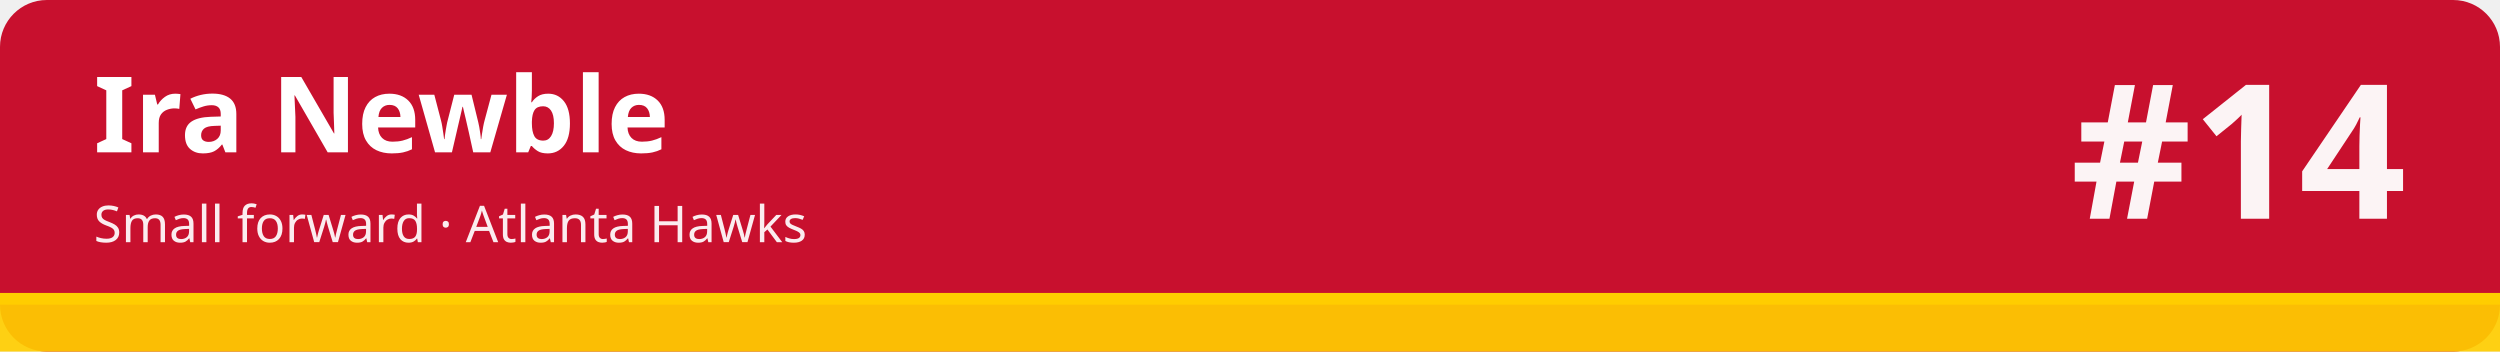
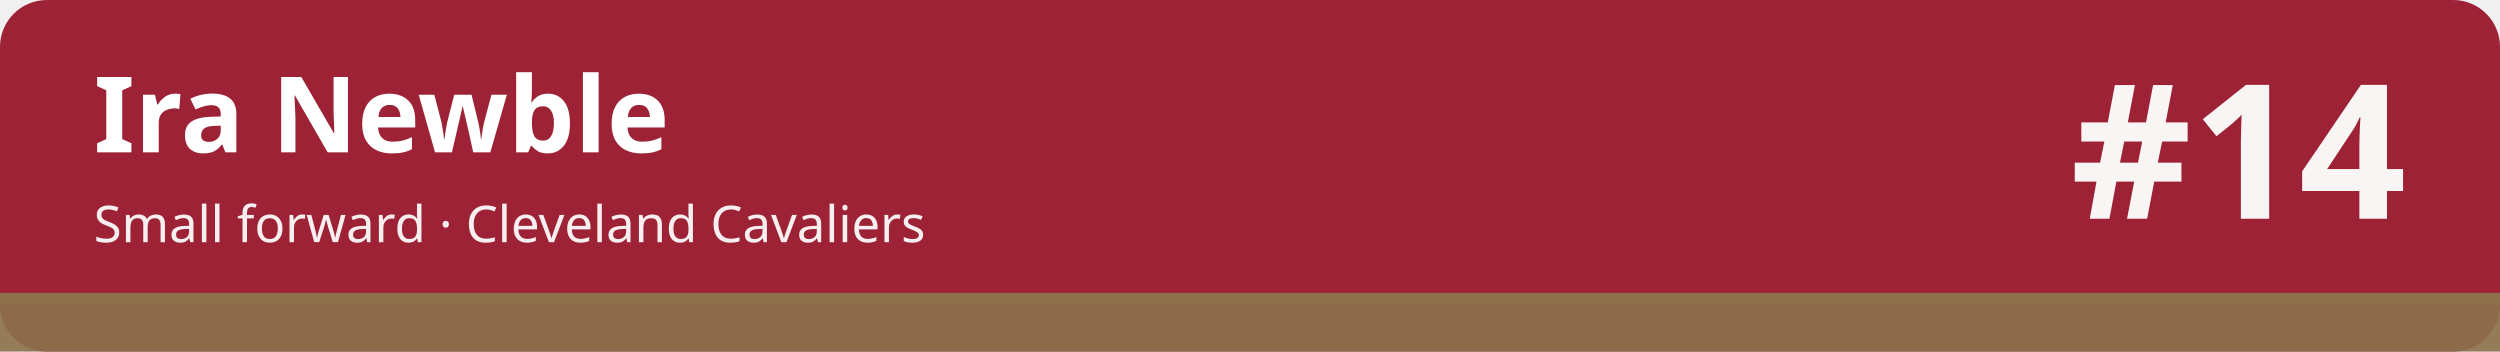
<svg xmlns="http://www.w3.org/2000/svg" width="1280" height="180" viewBox="0 0 1280 180" role="img" aria-labelledby="t d">
-   <rect width="1280" height="180" rx="24" fill="#c8102e" />
-   <rect x="0" y="150" width="1280" height="30" fill="#ffcd00" fill-opacity=".92" />
-   <rect x="0" y="150" width="1280" height="6" fill="#ffcd00" />
+   <rect width="1280" height="180" rx="24" fill="#9d2235" />
+   <rect x="0" y="150" width="1280" height="30" fill="#8c714c" fill-opacity=".92" />
+   <rect x="0" y="150" width="1280" height="6" fill="#8c714c" />
  <text x="48" y="78" font-family="sans-serif" font-size="54" font-weight="700" fill="#ffffff">Ira Newble</text>
-   <text x="48" y="124" font-family="sans-serif" font-size="26" fill="#ffffff" fill-opacity=".92">Small forward · Atlanta Hawks</text>
+   <text x="48" y="124" font-family="sans-serif" font-size="26" fill="#ffffff" fill-opacity=".92">Small forward · Cleveland Cavaliers</text>
  <text x="1232" y="112" font-family="sans-serif" font-size="96" font-weight="800" fill="#ffffff" fill-opacity=".95" text-anchor="end">#14</text>
</svg>
